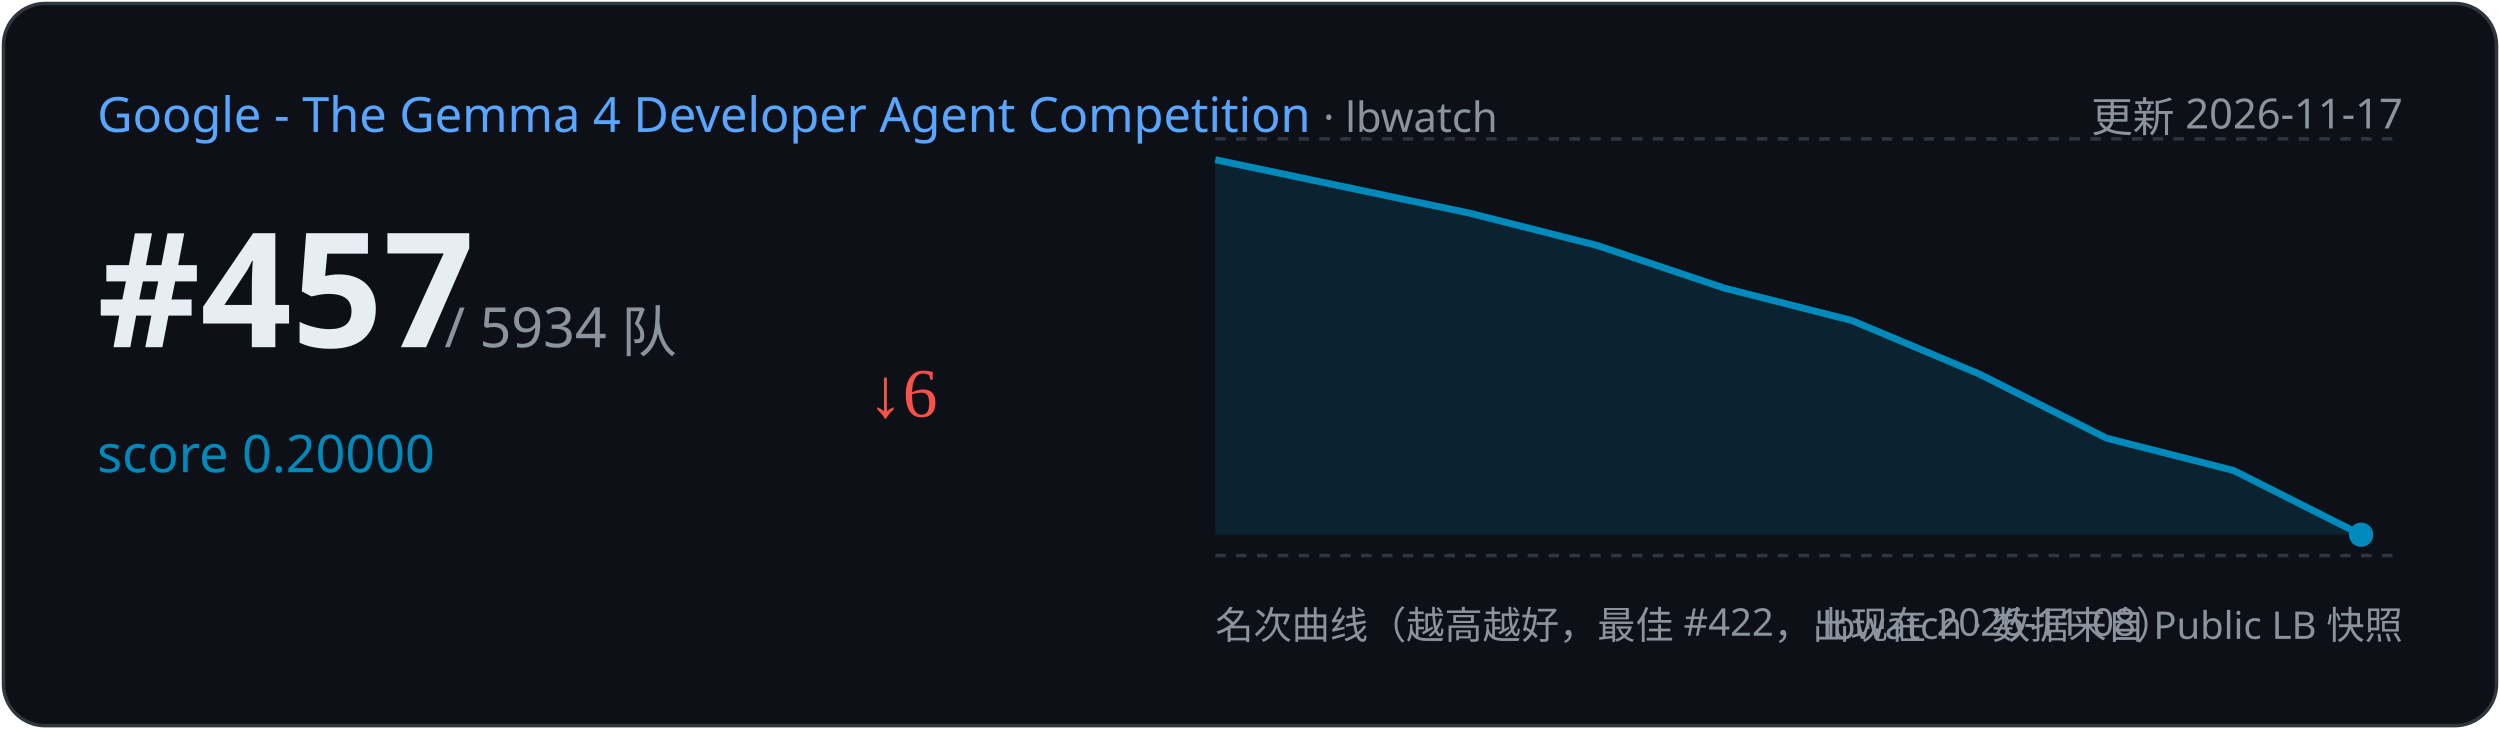
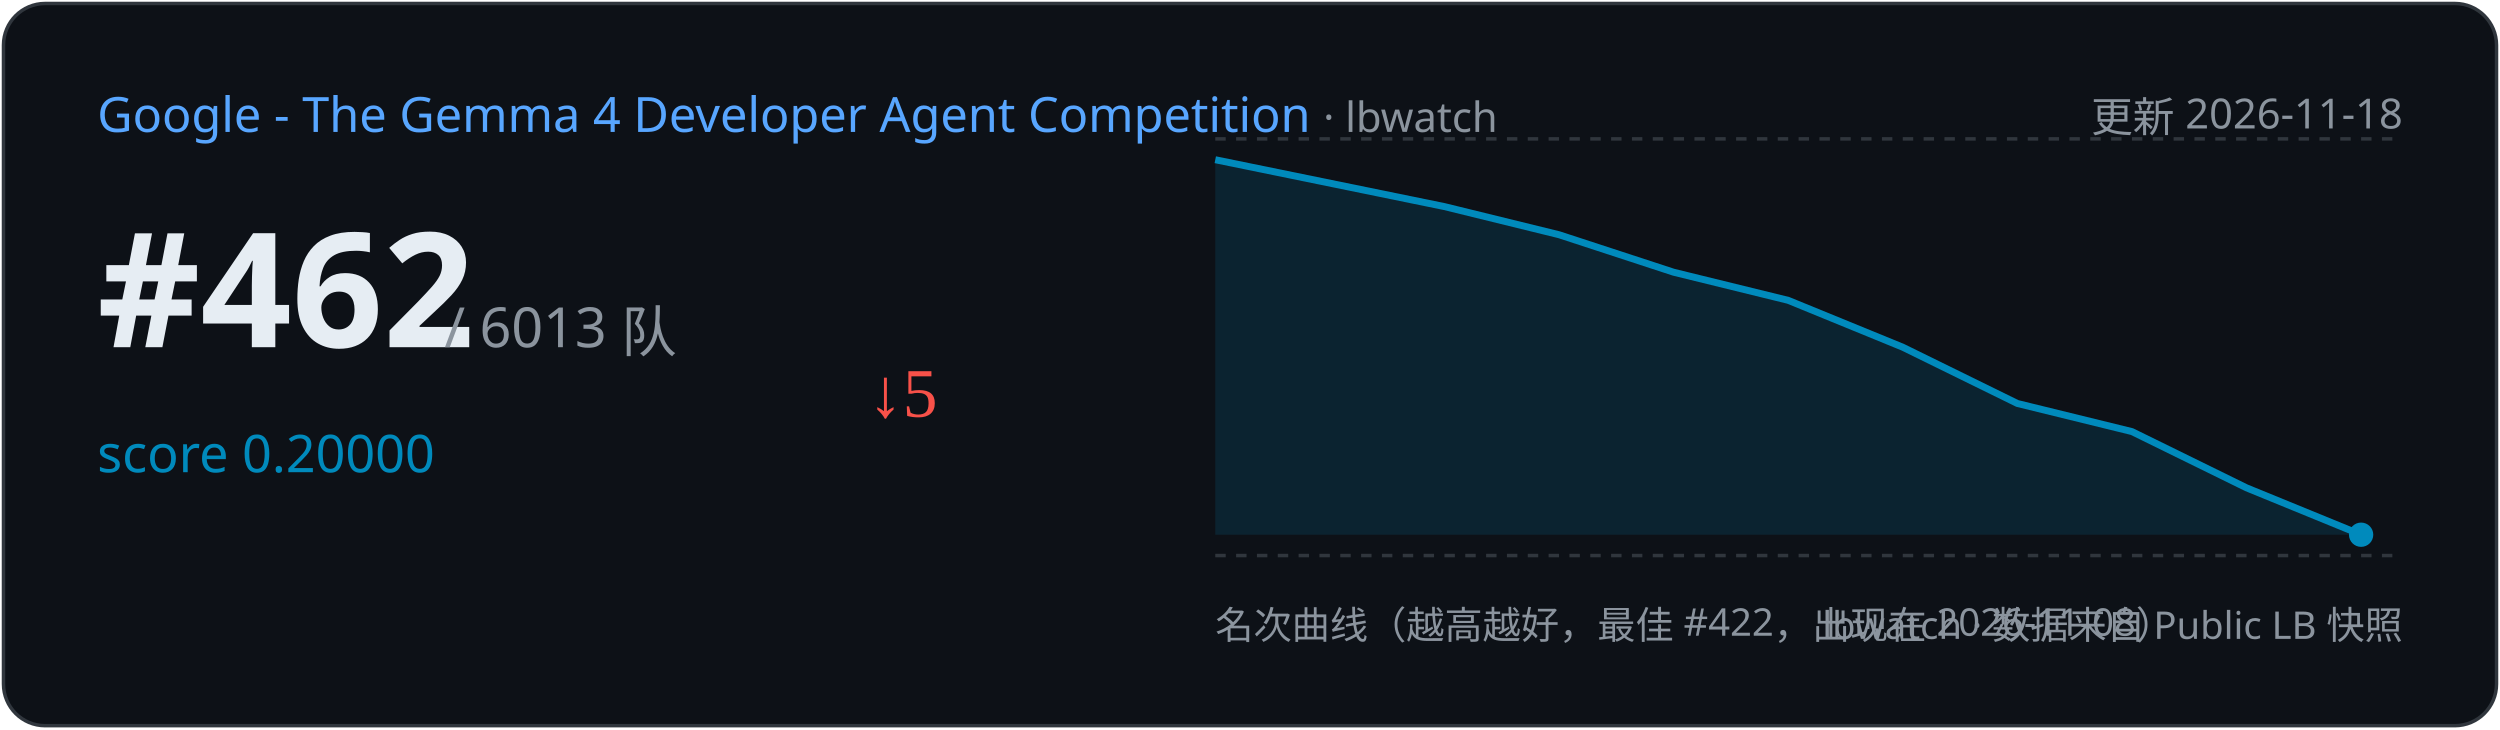
<svg xmlns="http://www.w3.org/2000/svg" width="720" height="210" viewBox="0 0 720 210">
  <rect x="1" y="1" width="718" height="208" rx="12" fill="#0d1117" stroke="#30363d" />
  <text x="28" y="38" font-family="Segoe UI,sans-serif" font-size="14" fill="#58a6ff">Google - The Gemma 4 Developer Agent Competition
    <tspan fill="#8b949e" font-size="12"> · lbwatch</tspan>
  </text>
-   <text x="692" y="38" text-anchor="end" font-family="Segoe UI,sans-serif" font-size="12" fill="#8b949e">更新 2026-11-17</text>
-   <text x="28" y="100" font-family="Segoe UI,sans-serif" font-size="46" font-weight="700" fill="#e6edf3">#457</text>
-   <text x="128" y="100" font-family="Segoe UI,sans-serif" font-size="16" fill="#8b949e">/ 5934 队</text>
+   <text x="692" y="38" text-anchor="end" font-family="Segoe UI,sans-serif" font-size="12" fill="#8b949e">更新 2026-11-18</text>
+   <text x="28" y="100" font-family="Segoe UI,sans-serif" font-size="46" font-weight="700" fill="#e6edf3">#462</text>
+   <text x="128" y="100" font-family="Segoe UI,sans-serif" font-size="16" fill="#8b949e">/ 6013 队</text>
  <text x="28" y="136" font-family="Segoe UI,sans-serif" font-size="15" fill="#008ABC">score 0.20000</text>
-   <text x="250" y="120" font-size="20" fill="#f85149">↓6</text>
+   <text x="250" y="120" font-size="20" fill="#f85149">↓5</text>
  <line x1="350" y1="40" x2="692" y2="40" stroke="#30363d" stroke-dasharray="3 3" />
  <line x1="350" y1="160" x2="692" y2="160" stroke="#30363d" stroke-dasharray="3 3" />
-   <path d="M350.0,46.0 L423.3,61.4 L460.0,70.7 L496.7,83.0 L533.3,92.3 L570.0,107.7 L606.7,126.2 L643.3,135.5 L680.0,154.0 L680.0,154.0 L350.0,154 Z" fill="#008ABC" opacity="0.15" />
-   <polyline points="350.0,46.0 423.3,61.4 460.0,70.7 496.7,83.0 533.3,92.3 570.0,107.7 606.7,126.2 643.3,135.5 680.0,154.0" fill="none" stroke="#008ABC" stroke-width="2" />
+   <path d="M350.0,46.0 L416.0,59.5 L449.0,67.6 L482.0,78.4 L515.0,86.5 L548.0,100.0 L581.0,116.2 L614.0,124.3 L647.0,140.5 L680.0,154.0 L680.0,154.0 L350.0,154 Z" fill="#008ABC" opacity="0.15" />
+   <polyline points="350.0,46.0 416.0,59.5 449.0,67.6 482.0,78.4 515.0,86.5 548.0,100.0 581.0,116.2 614.0,124.3 647.0,140.5 680.0,154.0" fill="none" stroke="#008ABC" stroke-width="2" />
  <circle cx="680.0" cy="154.0" r="3.5" fill="#008ABC" />
  <text x="350" y="184" font-family="Segoe UI,sans-serif" font-size="11" fill="#8b949e">名次曲线（越高越好，最佳 #422，出现在 2026-11-08）</text>
  <text x="692" y="184" text-anchor="end" font-family="Segoe UI,sans-serif" font-size="11" fill="#8b949e">lbwatch · 数据来自 Public LB 快照</text>
</svg>
